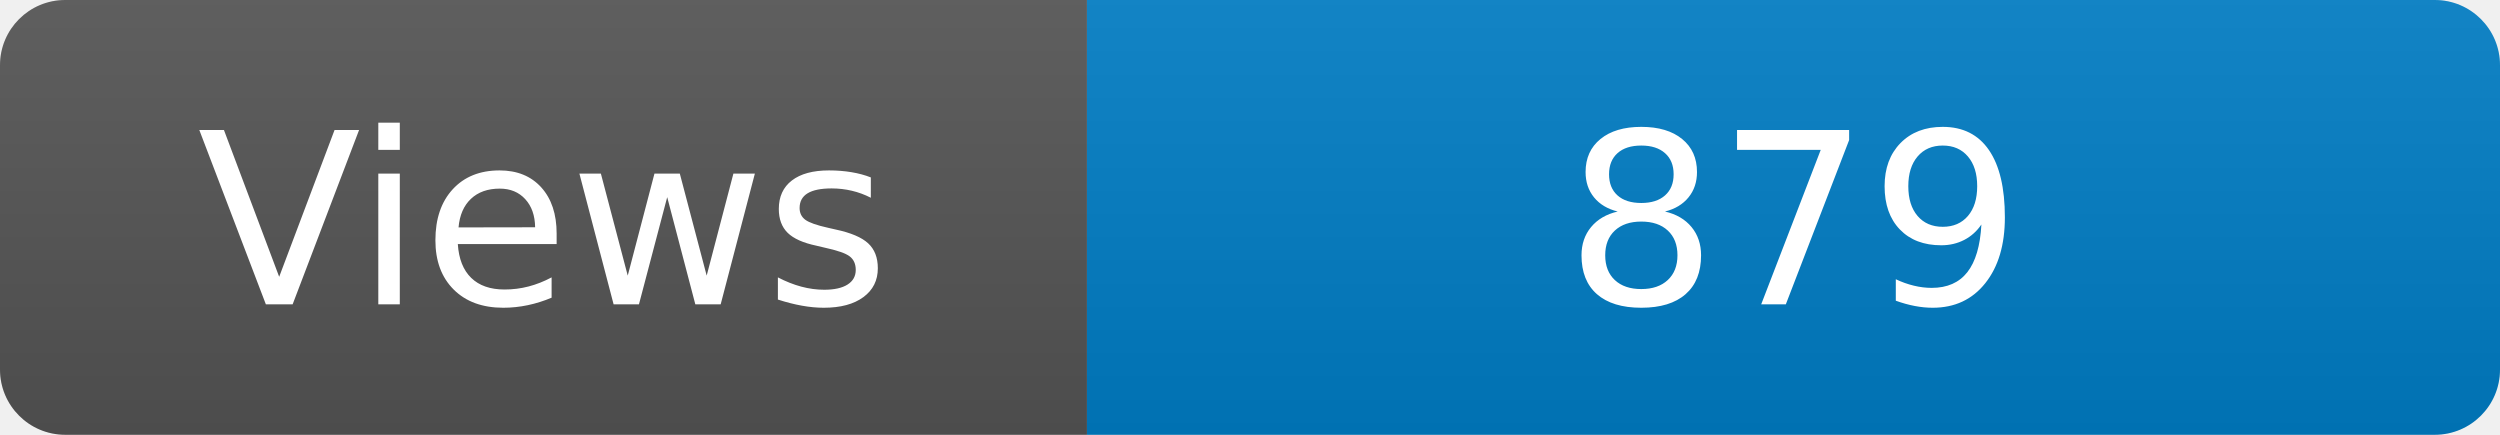
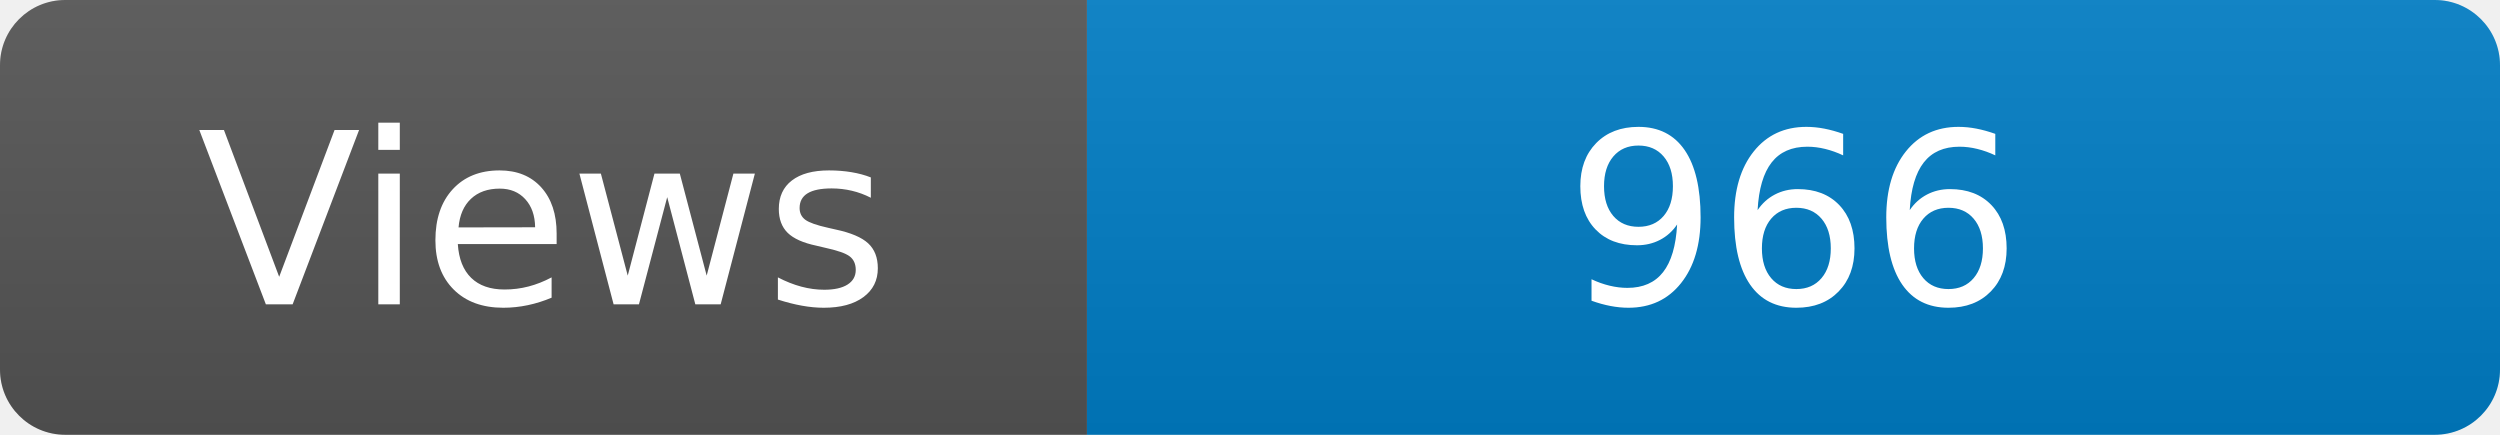
<svg xmlns="http://www.w3.org/2000/svg" width="115" height="20" role="img" aria-label="Maintained?: yes">
  <linearGradient id="s" x2="0" y2="100%">
    <stop offset="0" stop-color="#bbb" stop-opacity=".1" />
    <stop offset="1" stop-opacity=".1" />
  </linearGradient>
  <clipPath id="r">
    <rect width="115" height="20" rx="3" fill="#fff" />
  </clipPath>
  <g clip-path="url(#r)">
    <rect width="50" height="20" fill="#555" />
    <rect x="50" width="160" height="20" fill="#007ec6" />
    <rect width="115" height="20" fill="url(#s)" />
  </g>
  <g fill="#fff" text-anchor="middle" font-family="Verdana,Geneva,DejaVu Sans,sans-serif" font-size="110">
    <text x="250" y="140" transform="scale(.1)" fill="#fff">Views</text>
-     <text x="825" y="140" transform="scale(.1)" fill="#fff">879</text>
+     <text x="825" y="140" transform="scale(.1)" fill="#fff">966</text>
  </g>
</svg>
